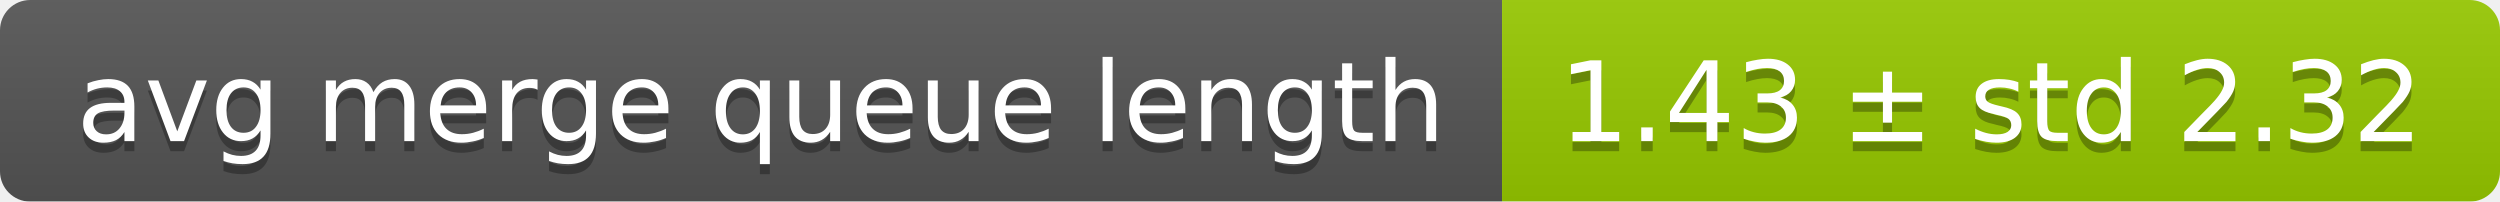
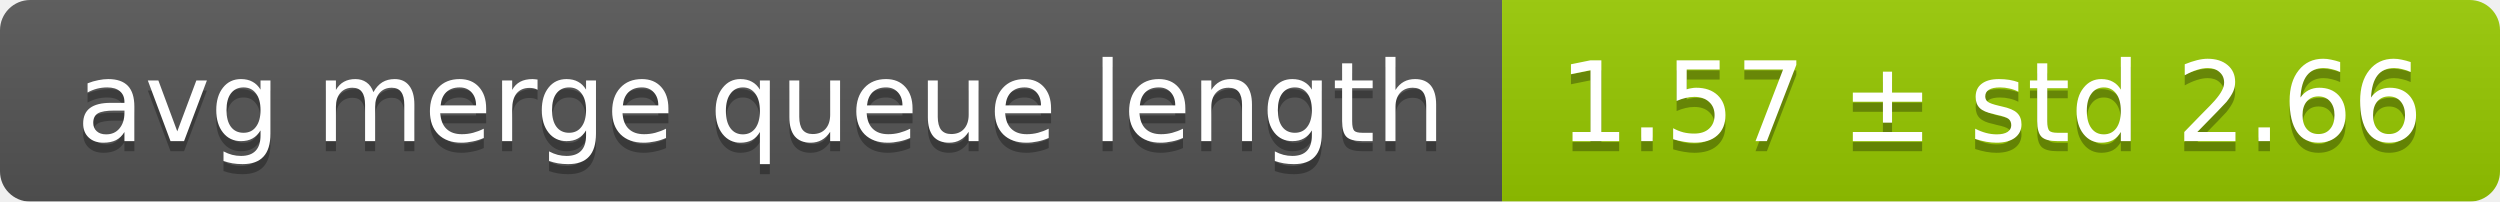
<svg xmlns="http://www.w3.org/2000/svg" width="248" height="20">
  <linearGradient id="smooth" x2="0" y2="100%">
    <stop offset="0" stop-color="#bbb" stop-opacity=".1" />
    <stop offset="1" stop-opacity=".1" />
  </linearGradient>
  <mask id="round">
    <rect width="248" height="20" rx="3" fill="#fff" />
  </mask>
  <g mask="url(#round)">
    <rect width="149" height="20" fill="#555" />
    <rect x="149" width="99" height="20" fill="#97ca00" />
    <rect width="248" height="20" fill="url(#smooth)" />
  </g>
  <g fill="#fff" text-anchor="middle" font-family="DejaVu Sans,Verdana,Geneva,sans-serif" font-size="11">
    <text x="75.5" y="15" fill="#010101" fill-opacity=".3">avg merge queue length</text>
    <text x="75.5" y="14">avg merge queue length</text>
-     <text x="197.5" y="15" fill="#010101" fill-opacity=".3">1.43 ± std 2.32</text>
-     <text x="197.5" y="14">1.43 ± std 2.32</text>
+     <text x="197.5" y="15" fill="#010101" fill-opacity=".3">1.57 ± std 2.66</text>
+     <text x="197.5" y="14">1.57 ± std 2.66</text>
  </g>
</svg>
